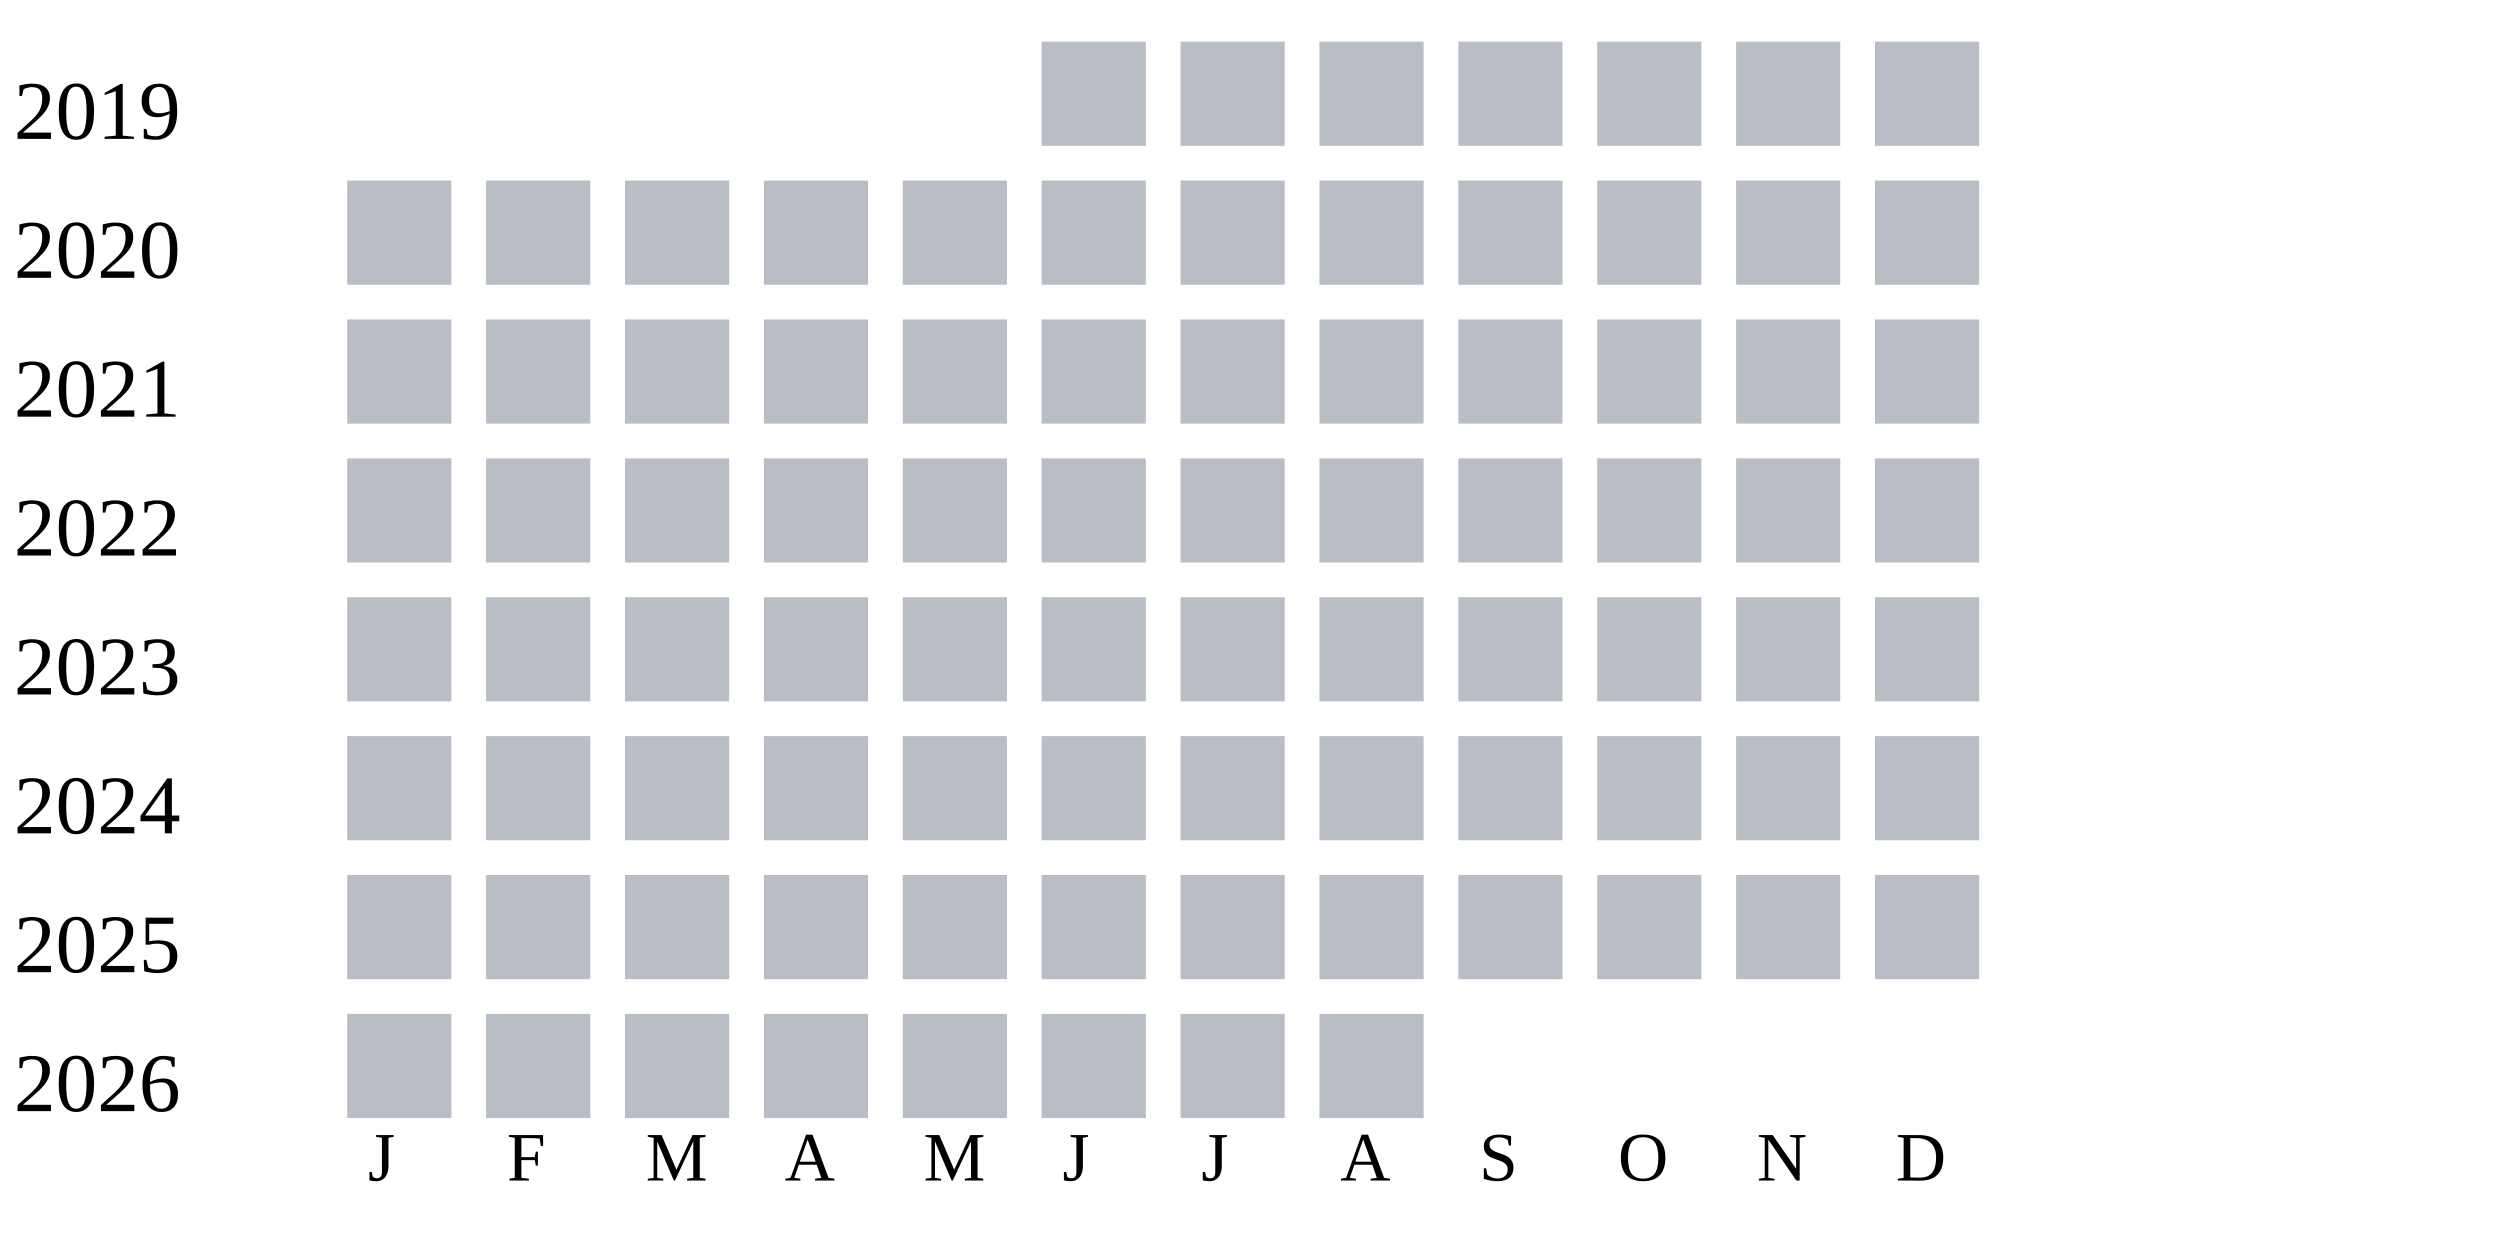
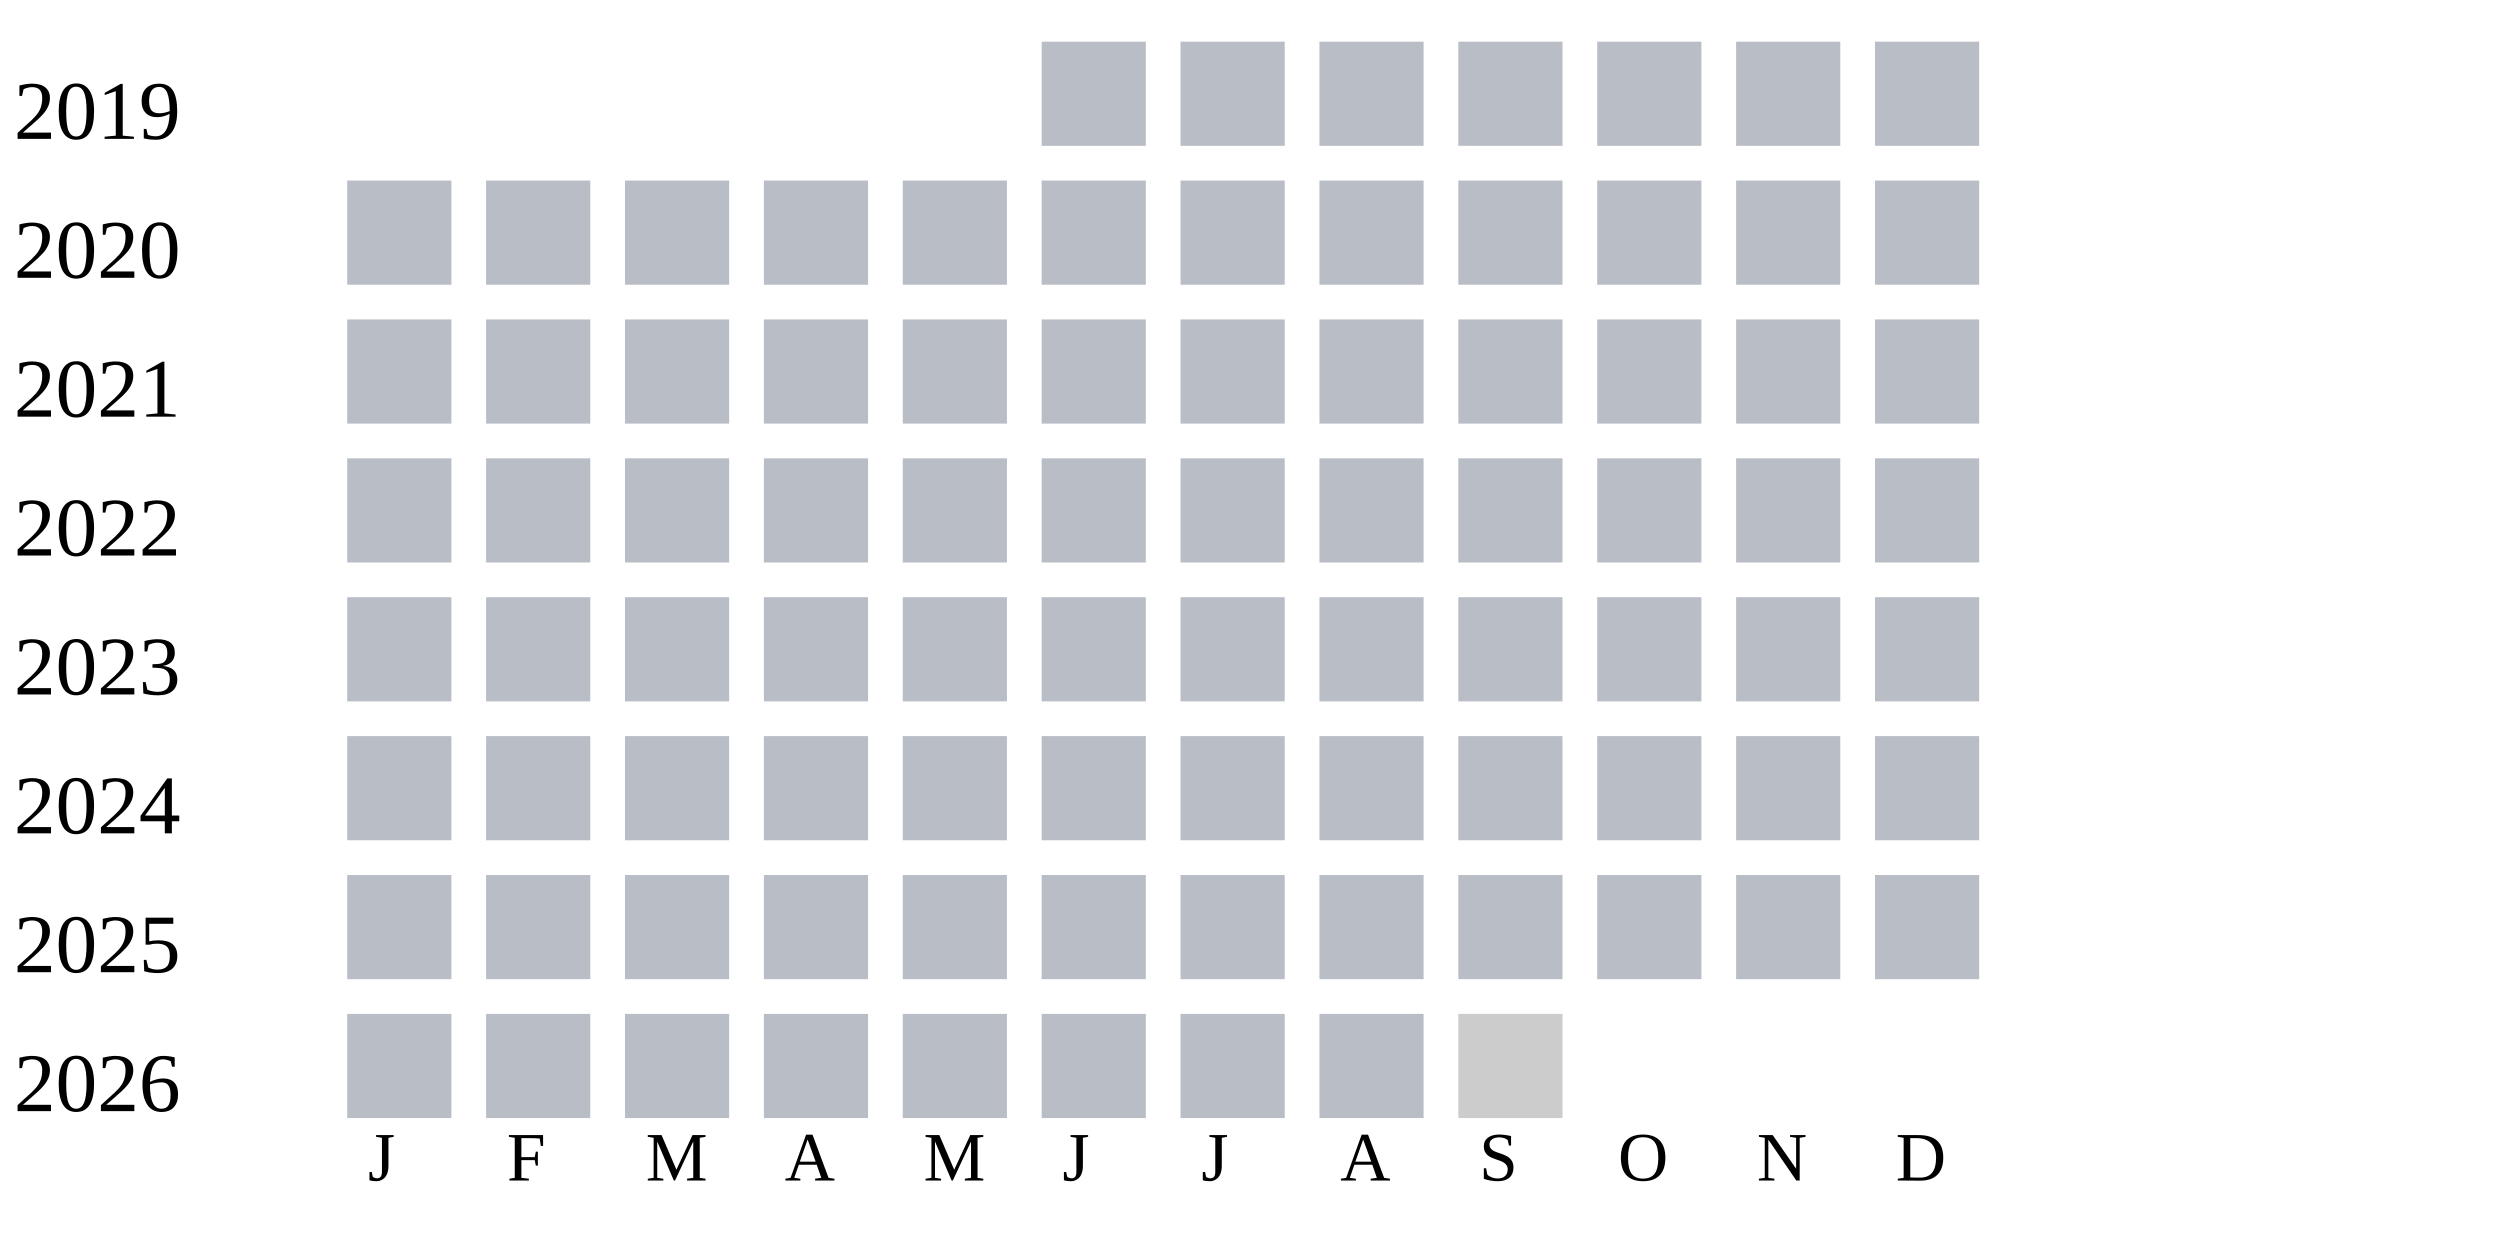
<svg xmlns="http://www.w3.org/2000/svg" width="360" height="180">
  <g transform="translate(0 0)">
    <text x="2" y="20">2019</text>
    <rect x="150" y="6" width="15" height="15" fill="#b9bdc6" />
    <rect x="170" y="6" width="15" height="15" fill="#b9bdc6" />
    <rect x="190" y="6" width="15" height="15" fill="#b9bdc6" />
    <rect x="210" y="6" width="15" height="15" fill="#b9bdc6" />
    <rect x="230" y="6" width="15" height="15" fill="#b9bdc6" />
    <rect x="250" y="6" width="15" height="15" fill="#b9bdc6" />
    <rect x="270" y="6" width="15" height="15" fill="#b9bdc6" />
  </g>
  <g transform="translate(0 20)">
    <text x="2" y="20">2020</text>
    <rect x="50" y="6" width="15" height="15" fill="#b9bdc6" />
    <rect x="70" y="6" width="15" height="15" fill="#b9bdc6" />
    <rect x="90" y="6" width="15" height="15" fill="#b9bdc6" />
    <rect x="110" y="6" width="15" height="15" fill="#b9bdc6" />
    <rect x="130" y="6" width="15" height="15" fill="#b9bdc6" />
    <rect x="150" y="6" width="15" height="15" fill="#b9bdc6" />
    <rect x="170" y="6" width="15" height="15" fill="#b9bdc6" />
    <rect x="190" y="6" width="15" height="15" fill="#b9bdc6" />
    <rect x="210" y="6" width="15" height="15" fill="#b9bdc6" />
    <rect x="230" y="6" width="15" height="15" fill="#b9bdc6" />
    <rect x="250" y="6" width="15" height="15" fill="#b9bdc6" />
    <rect x="270" y="6" width="15" height="15" fill="#b9bdc6" />
  </g>
  <g transform="translate(0 40)">
    <text x="2" y="20">2021</text>
    <rect x="50" y="6" width="15" height="15" fill="#b9bdc6" />
    <rect x="70" y="6" width="15" height="15" fill="#b9bdc6" />
    <rect x="90" y="6" width="15" height="15" fill="#b9bdc6" />
    <rect x="110" y="6" width="15" height="15" fill="#b9bdc6" />
    <rect x="130" y="6" width="15" height="15" fill="#b9bdc6" />
    <rect x="150" y="6" width="15" height="15" fill="#b9bdc6" />
    <rect x="170" y="6" width="15" height="15" fill="#b9bdc6" />
    <rect x="190" y="6" width="15" height="15" fill="#b9bdc6" />
    <rect x="210" y="6" width="15" height="15" fill="#b9bdc6" />
    <rect x="230" y="6" width="15" height="15" fill="#b9bdc6" />
    <rect x="250" y="6" width="15" height="15" fill="#b9bdc6" />
    <rect x="270" y="6" width="15" height="15" fill="#b9bdc6" />
  </g>
  <g transform="translate(0 60)">
    <text x="2" y="20">2022</text>
    <rect x="50" y="6" width="15" height="15" fill="#b9bdc6" />
    <rect x="70" y="6" width="15" height="15" fill="#b9bdc6" />
    <rect x="90" y="6" width="15" height="15" fill="#b9bdc6" />
    <rect x="110" y="6" width="15" height="15" fill="#b9bdc6" />
    <rect x="130" y="6" width="15" height="15" fill="#b9bdc6" />
    <rect x="150" y="6" width="15" height="15" fill="#b9bdc6" />
    <rect x="170" y="6" width="15" height="15" fill="#b9bdc6" />
    <rect x="190" y="6" width="15" height="15" fill="#b9bdc6" />
    <rect x="210" y="6" width="15" height="15" fill="#b9bdc6" />
    <rect x="230" y="6" width="15" height="15" fill="#b9bdc6" />
    <rect x="250" y="6" width="15" height="15" fill="#b9bdc6" />
    <rect x="270" y="6" width="15" height="15" fill="#b9bdc6" />
  </g>
  <g transform="translate(0 80)">
    <text x="2" y="20">2023</text>
    <rect x="50" y="6" width="15" height="15" fill="#b9bdc6" />
    <rect x="70" y="6" width="15" height="15" fill="#b9bdc6" />
    <rect x="90" y="6" width="15" height="15" fill="#b9bdc6" />
    <rect x="110" y="6" width="15" height="15" fill="#b9bdc6" />
    <rect x="130" y="6" width="15" height="15" fill="#b9bdc6" />
    <rect x="150" y="6" width="15" height="15" fill="#b9bdc6" />
    <rect x="170" y="6" width="15" height="15" fill="#b9bdc6" />
    <rect x="190" y="6" width="15" height="15" fill="#b9bdc6" />
    <rect x="210" y="6" width="15" height="15" fill="#b9bdc6" />
    <rect x="230" y="6" width="15" height="15" fill="#b9bdc6" />
    <rect x="250" y="6" width="15" height="15" fill="#b9bdc6" />
    <rect x="270" y="6" width="15" height="15" fill="#b9bdc6" />
  </g>
  <g transform="translate(0 100)">
    <text x="2" y="20">2024</text>
    <rect x="50" y="6" width="15" height="15" fill="#b9bdc6" />
    <rect x="70" y="6" width="15" height="15" fill="#b9bdc6" />
    <rect x="90" y="6" width="15" height="15" fill="#b9bdc6" />
    <rect x="110" y="6" width="15" height="15" fill="#b9bdc6" />
    <rect x="130" y="6" width="15" height="15" fill="#b9bdc6" />
    <rect x="150" y="6" width="15" height="15" fill="#b9bdc6" />
    <rect x="170" y="6" width="15" height="15" fill="#b9bdc6" />
    <rect x="190" y="6" width="15" height="15" fill="#b9bdc6" />
    <rect x="210" y="6" width="15" height="15" fill="#b9bdc6" />
    <rect x="230" y="6" width="15" height="15" fill="#b9bdc6" />
    <rect x="250" y="6" width="15" height="15" fill="#b9bdc6" />
    <rect x="270" y="6" width="15" height="15" fill="#b9bdc6" />
  </g>
  <g transform="translate(0 120)">
    <text x="2" y="20">2025</text>
    <rect x="50" y="6" width="15" height="15" fill="#b9bdc6" />
    <rect x="70" y="6" width="15" height="15" fill="#b9bdc6" />
    <rect x="90" y="6" width="15" height="15" fill="#b9bdc6" />
    <rect x="110" y="6" width="15" height="15" fill="#b9bdc6" />
    <rect x="130" y="6" width="15" height="15" fill="#b9bdc6" />
    <rect x="150" y="6" width="15" height="15" fill="#b9bdc6" />
    <rect x="170" y="6" width="15" height="15" fill="#b9bdc6" />
    <rect x="190" y="6" width="15" height="15" fill="#b9bdc6" />
    <rect x="210" y="6" width="15" height="15" fill="#b9bdc6" />
    <rect x="230" y="6" width="15" height="15" fill="#b9bdc6" />
    <rect x="250" y="6" width="15" height="15" fill="#b9bdc6" />
    <rect x="270" y="6" width="15" height="15" fill="#b9bdc6" />
  </g>
  <g transform="translate(0 140)">
    <text x="2" y="20">2026</text>
    <rect x="50" y="6" width="15" height="15" fill="#b9bdc6" />
    <rect x="70" y="6" width="15" height="15" fill="#b9bdc6" />
    <rect x="90" y="6" width="15" height="15" fill="#b9bdc6" />
    <rect x="110" y="6" width="15" height="15" fill="#b9bdc6" />
    <rect x="130" y="6" width="15" height="15" fill="#b9bdc6" />
    <rect x="150" y="6" width="15" height="15" fill="#b9bdc6" />
    <rect x="170" y="6" width="15" height="15" fill="#b9bdc6" />
    <rect x="190" y="6" width="15" height="15" fill="#b9bdc6" />
+     <rect x="210" y="6" width="15" height="15" fill="#cccccc" />
  </g>
  <text style="font-size: 10px; text-align: center" x="53" y="170">J</text>
  <text style="font-size: 10px; text-align: center" x="73" y="170">F</text>
  <text style="font-size: 10px; text-align: center" x="93" y="170">M</text>
  <text style="font-size: 10px; text-align: center" x="113" y="170">A</text>
  <text style="font-size: 10px; text-align: center" x="133" y="170">M</text>
  <text style="font-size: 10px; text-align: center" x="153" y="170">J</text>
  <text style="font-size: 10px; text-align: center" x="173" y="170">J</text>
  <text style="font-size: 10px; text-align: center" x="193" y="170">A</text>
  <text style="font-size: 10px; text-align: center" x="213" y="170">S</text>
  <text style="font-size: 10px; text-align: center" x="233" y="170">O</text>
  <text style="font-size: 10px; text-align: center" x="253" y="170">N</text>
  <text style="font-size: 10px; text-align: center" x="273" y="170">D</text>
  <text style="font-size: 10px;" x="155" y="189">Less</text>
  <rect fill="#b9bdc6" width="10" height="10" x="180" y="180" />
  <rect fill="#919fba" width="10" height="10" x="195" y="180" />
  <rect fill="#6882ae" width="10" height="10" x="210" y="180" />
  <rect fill="#005a9c" width="10" height="10" x="225" y="180" />
  <text x="240" y="189" style="font-size: 10px;">More</text>
</svg>
